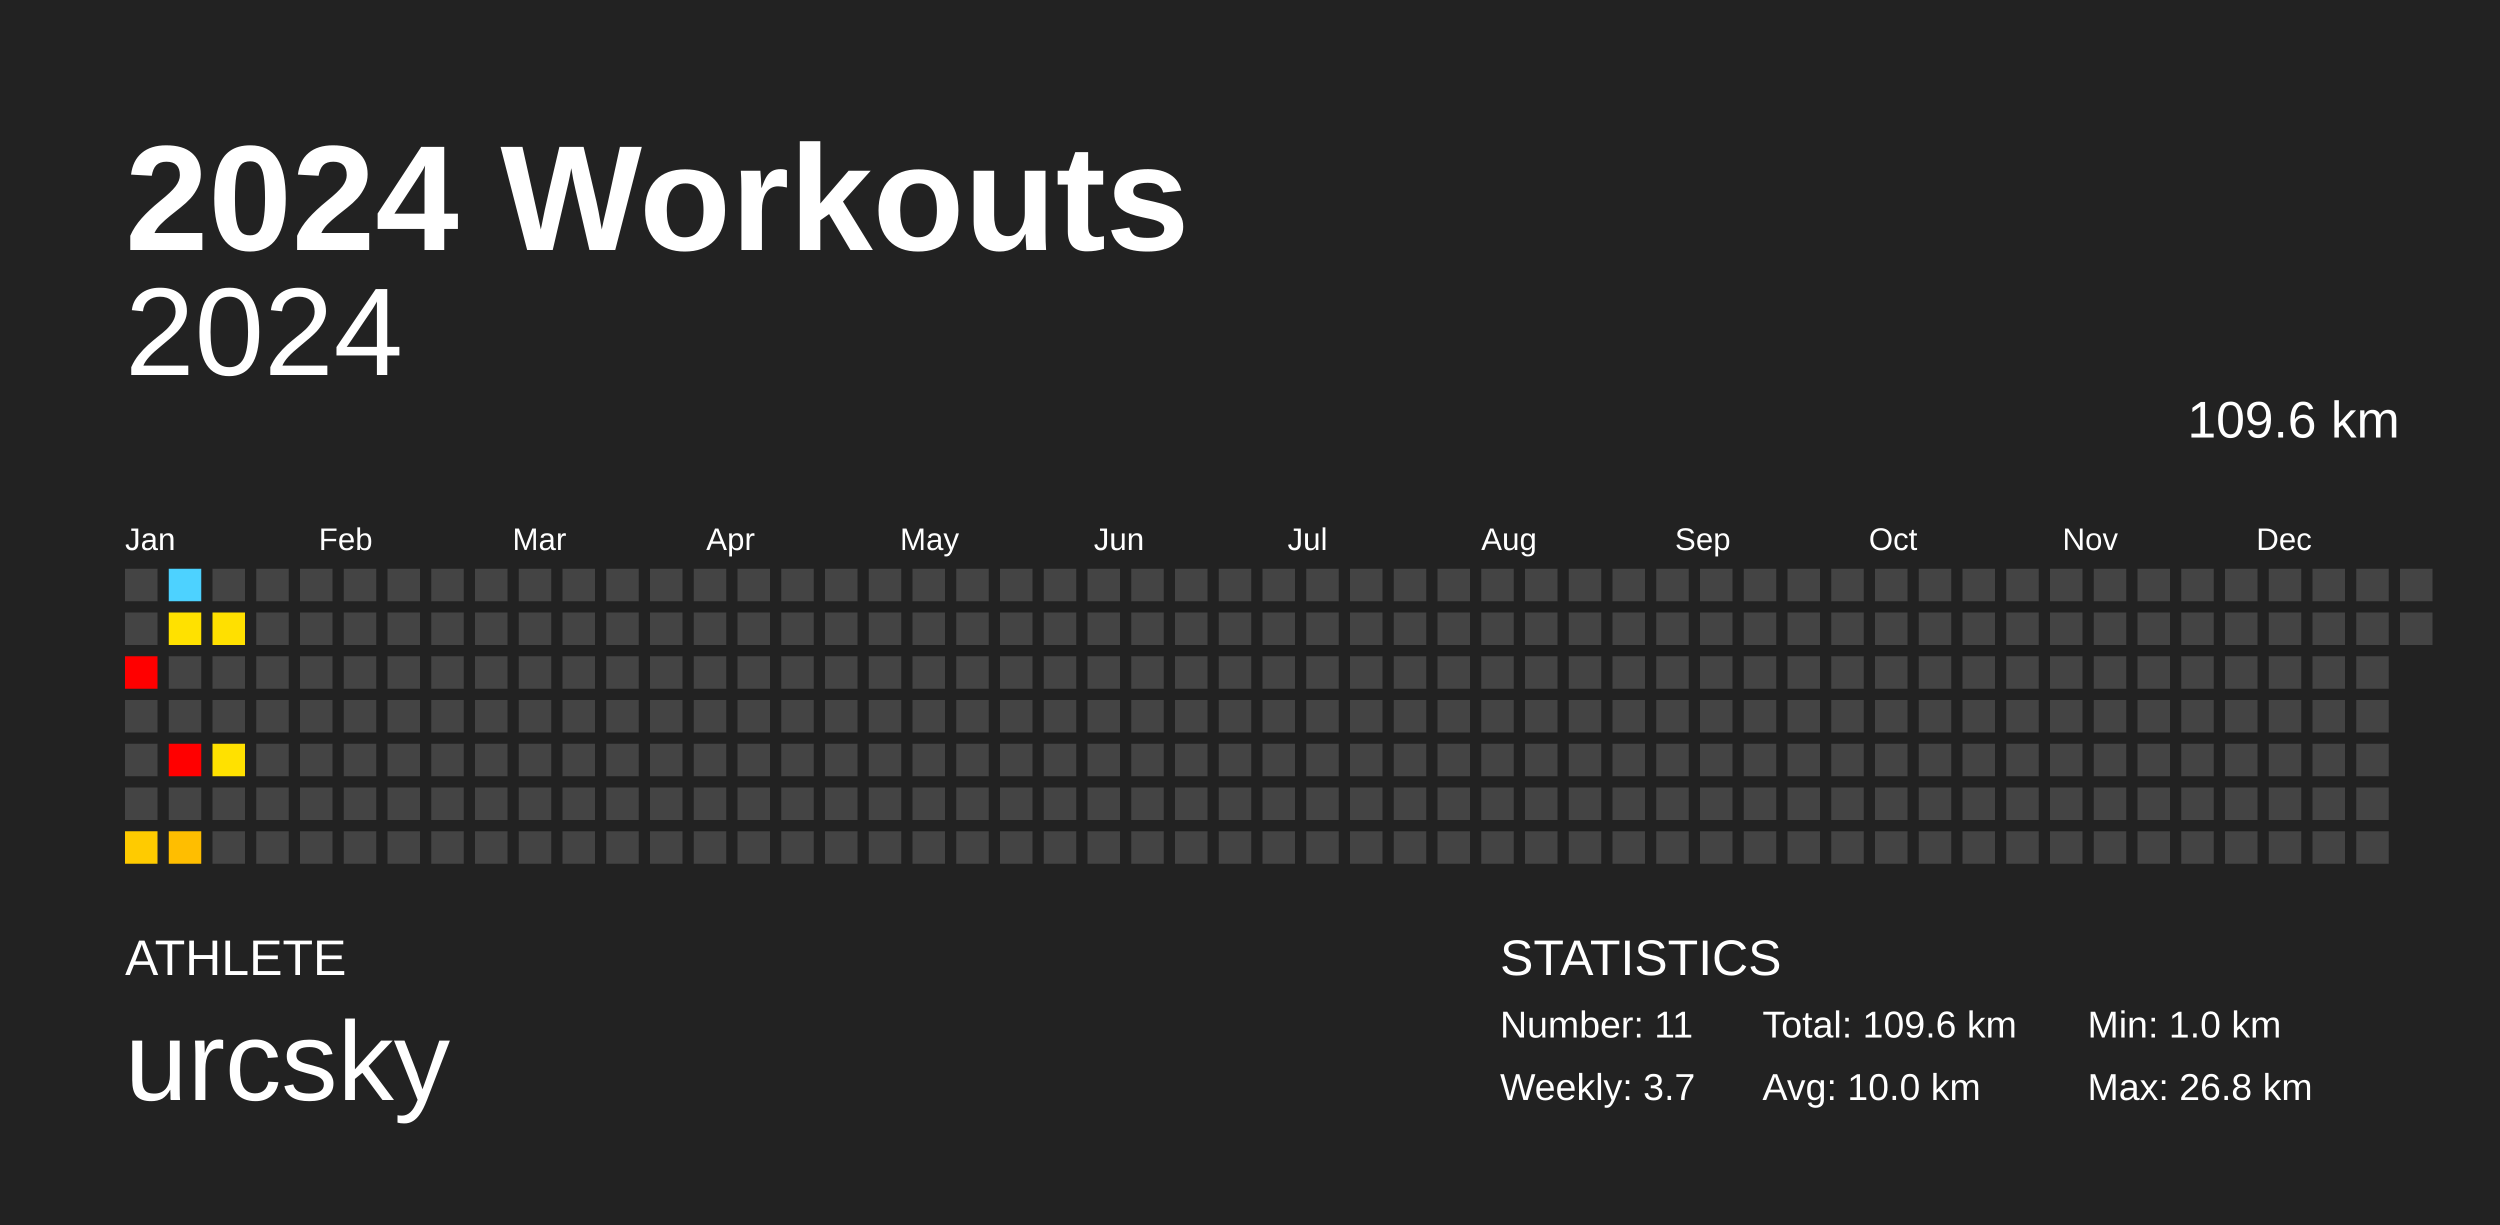
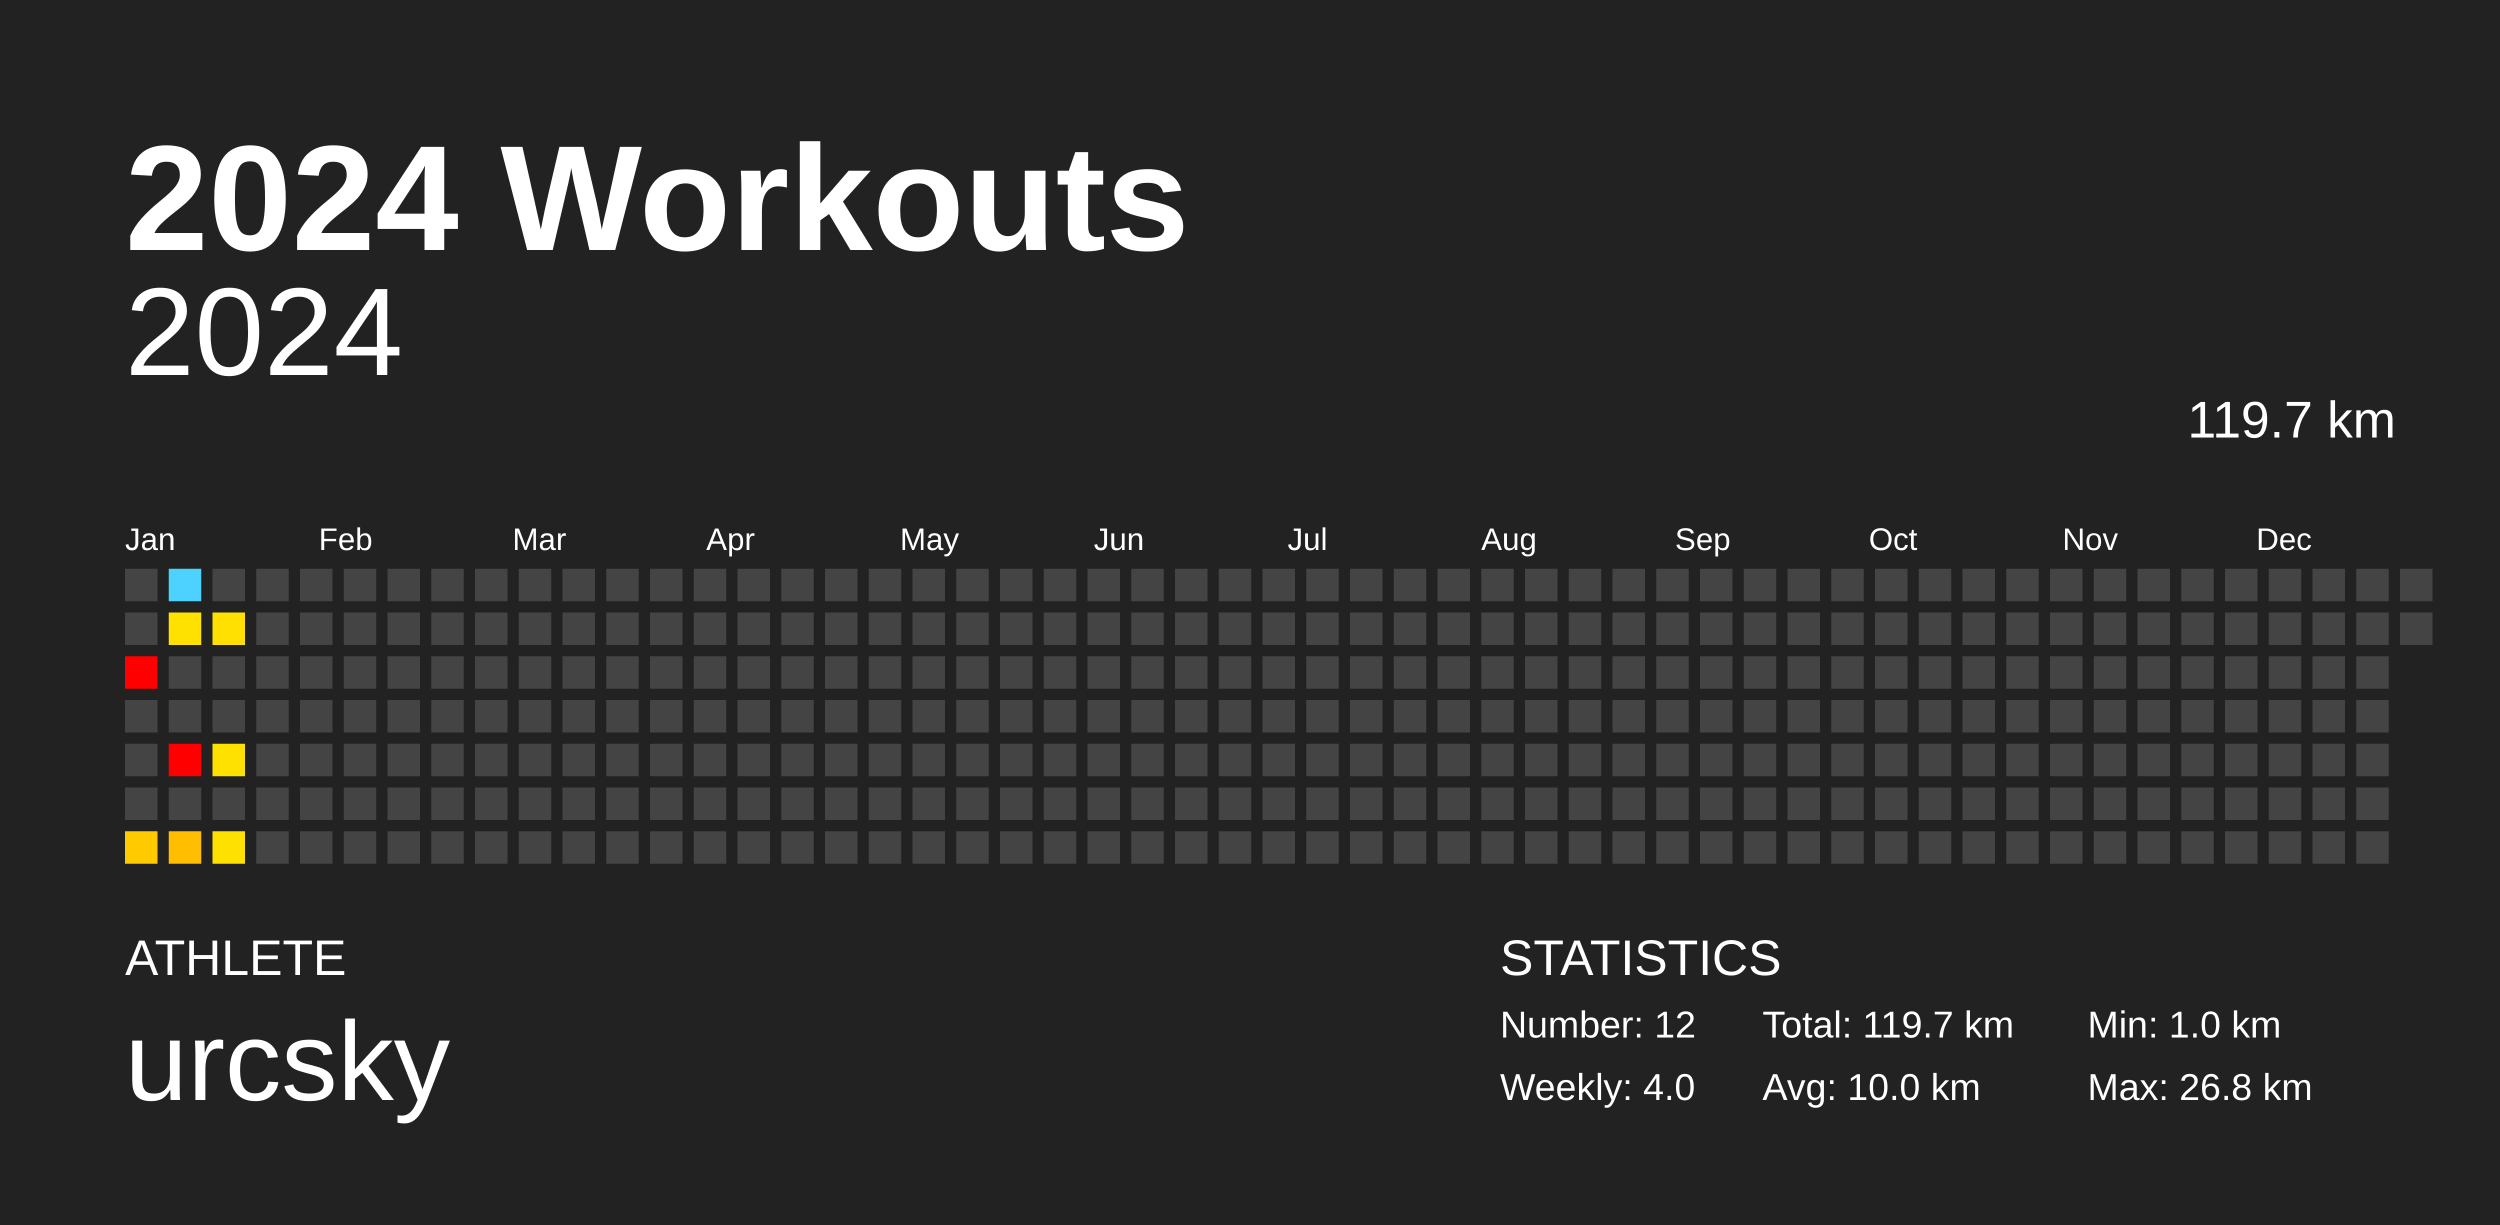
<svg xmlns="http://www.w3.org/2000/svg" baseProfile="full" height="98mm" version="1.1" viewBox="0,0,200,98" width="200mm">
  <defs />
  <rect fill="#222222" height="98" width="200" x="0" y="0" />
  <text fill="#FFFFFF" style="font-size:12px; font-family:Arial; font-weight:bold;" x="10" y="20">2024 Workouts</text>
  <text fill="#FFFFFF" style="font-size:4px; font-family:Arial" x="10" y="78">ATHLETE</text>
  <text fill="#FFFFFF" style="font-size:9px; font-family:Arial" x="10" y="88">urcsky</text>
  <text fill="#FFFFFF" style="font-size:4px; font-family:Arial" x="120" y="78">STATISTICS</text>
-   <text fill="#FFFFFF" style="font-size:3px; font-family:Arial" x="120" y="83">Number: 11</text>
-   <text fill="#FFFFFF" style="font-size:3px; font-family:Arial" x="120" y="88">Weekly: 3.7</text>
-   <text fill="#FFFFFF" style="font-size:3px; font-family:Arial" x="141" y="83">Total: 109.6 km</text>
+   <text fill="#FFFFFF" style="font-size:3px; font-family:Arial" x="120" y="83">Number: 12</text>
+   <text fill="#FFFFFF" style="font-size:3px; font-family:Arial" x="120" y="88">Weekly: 4.0</text>
+   <text fill="#FFFFFF" style="font-size:3px; font-family:Arial" x="141" y="83">Total: 119.7 km</text>
  <text fill="#FFFFFF" style="font-size:3px; font-family:Arial" x="141" y="88">Avg: 10.0 km</text>
  <text fill="#FFFFFF" style="font-size:3px; font-family:Arial" x="167" y="83">Min: 1.0 km</text>
  <text fill="#FFFFFF" style="font-size:3px; font-family:Arial" x="167" y="88">Max: 26.8 km</text>
  <text alignment-baseline="hanging" fill="#FFFFFF" style="font-size:10.0px; font-family:Arial;" x="10" y="30">2024</text>
-   <text alignment-baseline="hanging" fill="#FFFFFF" style="font-size:4.125px; font-family:Arial;" x="175" y="35">109.6 km</text>
+   <text alignment-baseline="hanging" fill="#FFFFFF" style="font-size:4.125px; font-family:Arial;" x="175" y="35">119.7 km</text>
  <text fill="#FFFFFF" style="font-size:2.5px; font-family:Arial" x="10.0" y="44">Jan</text>
  <text fill="#FFFFFF" style="font-size:2.5px; font-family:Arial" x="25.5" y="44">Feb</text>
  <text fill="#FFFFFF" style="font-size:2.5px; font-family:Arial" x="41.0" y="44">Mar</text>
  <text fill="#FFFFFF" style="font-size:2.5px; font-family:Arial" x="56.5" y="44">Apr</text>
  <text fill="#FFFFFF" style="font-size:2.5px; font-family:Arial" x="72.0" y="44">May</text>
  <text fill="#FFFFFF" style="font-size:2.5px; font-family:Arial" x="87.5" y="44">Jun</text>
  <text fill="#FFFFFF" style="font-size:2.5px; font-family:Arial" x="103.0" y="44">Jul</text>
  <text fill="#FFFFFF" style="font-size:2.5px; font-family:Arial" x="118.5" y="44">Aug</text>
  <text fill="#FFFFFF" style="font-size:2.5px; font-family:Arial" x="134.0" y="44">Sep</text>
  <text fill="#FFFFFF" style="font-size:2.5px; font-family:Arial" x="149.5" y="44">Oct</text>
  <text fill="#FFFFFF" style="font-size:2.5px; font-family:Arial" x="165.0" y="44">Nov</text>
  <text fill="#FFFFFF" style="font-size:2.5px; font-family:Arial" x="180.5" y="44">Dec</text>
  <rect fill="#444444" height="2.6" width="2.6" x="10.0" y="45.5" />
  <rect fill="#444444" height="2.6" width="2.6" x="10.0" y="49.0" />
  <rect fill="red" height="2.6" width="2.6" x="10.0" y="52.5" />
  <rect fill="#444444" height="2.6" width="2.6" x="10.0" y="56.0" />
  <rect fill="#444444" height="2.6" width="2.6" x="10.0" y="59.5" />
  <rect fill="#444444" height="2.6" width="2.6" x="10.0" y="63.0" />
  <rect fill="#ffcb00" height="2.6" width="2.6" x="10.0" y="66.5" />
  <rect fill="#4dd2ff" height="2.6" width="2.6" x="13.5" y="45.5" />
  <rect fill="#ffe100" height="2.6" width="2.6" x="13.5" y="49.0" />
  <rect fill="#444444" height="2.6" width="2.6" x="13.5" y="52.5" />
  <rect fill="#444444" height="2.6" width="2.6" x="13.5" y="56.0" />
  <rect fill="red" height="2.6" width="2.6" x="13.5" y="59.5" />
  <rect fill="#444444" height="2.6" width="2.6" x="13.5" y="63.0" />
  <rect fill="#ffbe00" height="2.6" width="2.6" x="13.5" y="66.5" />
  <rect fill="#444444" height="2.6" width="2.6" x="17.0" y="45.5" />
  <rect fill="#ffe000" height="2.6" width="2.6" x="17.0" y="49.0" />
  <rect fill="#444444" height="2.6" width="2.6" x="17.0" y="52.5" />
  <rect fill="#444444" height="2.6" width="2.6" x="17.0" y="56.0" />
  <rect fill="#ffe100" height="2.6" width="2.6" x="17.0" y="59.5" />
  <rect fill="#444444" height="2.6" width="2.6" x="17.0" y="63.0" />
-   <rect fill="#444444" height="2.6" width="2.6" x="17.0" y="66.5" />
+   <rect fill="#ffe100" height="2.6" width="2.6" x="17.0" y="66.5" />
  <rect fill="#444444" height="2.6" width="2.6" x="20.5" y="45.5" />
  <rect fill="#444444" height="2.6" width="2.6" x="20.5" y="49.0" />
  <rect fill="#444444" height="2.6" width="2.6" x="20.5" y="52.5" />
  <rect fill="#444444" height="2.6" width="2.6" x="20.5" y="56.0" />
  <rect fill="#444444" height="2.6" width="2.6" x="20.5" y="59.5" />
  <rect fill="#444444" height="2.6" width="2.6" x="20.5" y="63.0" />
  <rect fill="#444444" height="2.6" width="2.6" x="20.5" y="66.5" />
  <rect fill="#444444" height="2.6" width="2.6" x="24.0" y="45.5" />
  <rect fill="#444444" height="2.6" width="2.6" x="24.0" y="49.0" />
  <rect fill="#444444" height="2.6" width="2.6" x="24.0" y="52.5" />
  <rect fill="#444444" height="2.6" width="2.6" x="24.0" y="56.0" />
  <rect fill="#444444" height="2.6" width="2.6" x="24.0" y="59.5" />
  <rect fill="#444444" height="2.6" width="2.6" x="24.0" y="63.0" />
  <rect fill="#444444" height="2.6" width="2.6" x="24.0" y="66.5" />
  <rect fill="#444444" height="2.6" width="2.6" x="27.5" y="45.5" />
  <rect fill="#444444" height="2.6" width="2.6" x="27.5" y="49.0" />
  <rect fill="#444444" height="2.6" width="2.6" x="27.5" y="52.5" />
  <rect fill="#444444" height="2.6" width="2.6" x="27.5" y="56.0" />
  <rect fill="#444444" height="2.6" width="2.6" x="27.5" y="59.5" />
  <rect fill="#444444" height="2.6" width="2.6" x="27.5" y="63.0" />
  <rect fill="#444444" height="2.6" width="2.6" x="27.5" y="66.5" />
  <rect fill="#444444" height="2.6" width="2.6" x="31.0" y="45.5" />
  <rect fill="#444444" height="2.6" width="2.6" x="31.0" y="49.0" />
  <rect fill="#444444" height="2.6" width="2.6" x="31.0" y="52.5" />
  <rect fill="#444444" height="2.6" width="2.6" x="31.0" y="56.0" />
  <rect fill="#444444" height="2.6" width="2.6" x="31.0" y="59.5" />
  <rect fill="#444444" height="2.6" width="2.6" x="31.0" y="63.0" />
  <rect fill="#444444" height="2.6" width="2.6" x="31.0" y="66.5" />
  <rect fill="#444444" height="2.6" width="2.6" x="34.5" y="45.5" />
  <rect fill="#444444" height="2.6" width="2.6" x="34.5" y="49.0" />
  <rect fill="#444444" height="2.6" width="2.6" x="34.5" y="52.5" />
  <rect fill="#444444" height="2.6" width="2.6" x="34.5" y="56.0" />
  <rect fill="#444444" height="2.6" width="2.6" x="34.5" y="59.5" />
  <rect fill="#444444" height="2.6" width="2.6" x="34.5" y="63.0" />
  <rect fill="#444444" height="2.6" width="2.6" x="34.5" y="66.5" />
  <rect fill="#444444" height="2.6" width="2.6" x="38.0" y="45.5" />
  <rect fill="#444444" height="2.6" width="2.6" x="38.0" y="49.0" />
  <rect fill="#444444" height="2.6" width="2.6" x="38.0" y="52.5" />
  <rect fill="#444444" height="2.6" width="2.6" x="38.0" y="56.0" />
  <rect fill="#444444" height="2.6" width="2.6" x="38.0" y="59.5" />
  <rect fill="#444444" height="2.6" width="2.6" x="38.0" y="63.0" />
  <rect fill="#444444" height="2.6" width="2.6" x="38.0" y="66.5" />
  <rect fill="#444444" height="2.6" width="2.6" x="41.5" y="45.5" />
  <rect fill="#444444" height="2.6" width="2.6" x="41.5" y="49.0" />
  <rect fill="#444444" height="2.6" width="2.6" x="41.5" y="52.5" />
  <rect fill="#444444" height="2.6" width="2.6" x="41.5" y="56.0" />
  <rect fill="#444444" height="2.6" width="2.6" x="41.5" y="59.5" />
  <rect fill="#444444" height="2.6" width="2.6" x="41.5" y="63.0" />
  <rect fill="#444444" height="2.6" width="2.6" x="41.5" y="66.5" />
  <rect fill="#444444" height="2.6" width="2.6" x="45.0" y="45.5" />
  <rect fill="#444444" height="2.6" width="2.6" x="45.0" y="49.0" />
  <rect fill="#444444" height="2.6" width="2.6" x="45.0" y="52.5" />
  <rect fill="#444444" height="2.6" width="2.6" x="45.0" y="56.0" />
  <rect fill="#444444" height="2.6" width="2.6" x="45.0" y="59.5" />
  <rect fill="#444444" height="2.6" width="2.6" x="45.0" y="63.0" />
  <rect fill="#444444" height="2.6" width="2.6" x="45.0" y="66.5" />
  <rect fill="#444444" height="2.6" width="2.6" x="48.5" y="45.5" />
  <rect fill="#444444" height="2.6" width="2.6" x="48.5" y="49.0" />
  <rect fill="#444444" height="2.6" width="2.6" x="48.5" y="52.5" />
  <rect fill="#444444" height="2.6" width="2.6" x="48.5" y="56.0" />
  <rect fill="#444444" height="2.6" width="2.6" x="48.5" y="59.5" />
  <rect fill="#444444" height="2.6" width="2.6" x="48.5" y="63.0" />
  <rect fill="#444444" height="2.6" width="2.6" x="48.5" y="66.5" />
  <rect fill="#444444" height="2.6" width="2.6" x="52.0" y="45.5" />
  <rect fill="#444444" height="2.6" width="2.6" x="52.0" y="49.0" />
  <rect fill="#444444" height="2.6" width="2.6" x="52.0" y="52.5" />
  <rect fill="#444444" height="2.6" width="2.6" x="52.0" y="56.0" />
  <rect fill="#444444" height="2.6" width="2.6" x="52.0" y="59.5" />
  <rect fill="#444444" height="2.6" width="2.6" x="52.0" y="63.0" />
  <rect fill="#444444" height="2.6" width="2.6" x="52.0" y="66.5" />
  <rect fill="#444444" height="2.6" width="2.6" x="55.5" y="45.5" />
  <rect fill="#444444" height="2.6" width="2.6" x="55.5" y="49.0" />
  <rect fill="#444444" height="2.6" width="2.6" x="55.5" y="52.5" />
  <rect fill="#444444" height="2.6" width="2.6" x="55.5" y="56.0" />
  <rect fill="#444444" height="2.6" width="2.6" x="55.5" y="59.5" />
  <rect fill="#444444" height="2.6" width="2.6" x="55.5" y="63.0" />
  <rect fill="#444444" height="2.6" width="2.6" x="55.5" y="66.5" />
  <rect fill="#444444" height="2.6" width="2.6" x="59.0" y="45.5" />
  <rect fill="#444444" height="2.6" width="2.6" x="59.0" y="49.0" />
  <rect fill="#444444" height="2.6" width="2.6" x="59.0" y="52.5" />
  <rect fill="#444444" height="2.6" width="2.6" x="59.0" y="56.0" />
  <rect fill="#444444" height="2.6" width="2.6" x="59.0" y="59.5" />
  <rect fill="#444444" height="2.6" width="2.6" x="59.0" y="63.0" />
  <rect fill="#444444" height="2.6" width="2.6" x="59.0" y="66.5" />
  <rect fill="#444444" height="2.6" width="2.6" x="62.5" y="45.5" />
  <rect fill="#444444" height="2.6" width="2.6" x="62.5" y="49.0" />
  <rect fill="#444444" height="2.6" width="2.6" x="62.5" y="52.5" />
  <rect fill="#444444" height="2.6" width="2.6" x="62.5" y="56.0" />
  <rect fill="#444444" height="2.6" width="2.6" x="62.5" y="59.5" />
  <rect fill="#444444" height="2.6" width="2.6" x="62.5" y="63.0" />
  <rect fill="#444444" height="2.6" width="2.6" x="62.5" y="66.5" />
  <rect fill="#444444" height="2.6" width="2.6" x="66.0" y="45.5" />
  <rect fill="#444444" height="2.6" width="2.6" x="66.0" y="49.0" />
  <rect fill="#444444" height="2.6" width="2.6" x="66.0" y="52.5" />
  <rect fill="#444444" height="2.6" width="2.6" x="66.0" y="56.0" />
  <rect fill="#444444" height="2.6" width="2.6" x="66.0" y="59.5" />
  <rect fill="#444444" height="2.6" width="2.6" x="66.0" y="63.0" />
  <rect fill="#444444" height="2.6" width="2.6" x="66.0" y="66.5" />
  <rect fill="#444444" height="2.6" width="2.6" x="69.5" y="45.5" />
  <rect fill="#444444" height="2.6" width="2.6" x="69.5" y="49.0" />
  <rect fill="#444444" height="2.6" width="2.6" x="69.5" y="52.5" />
  <rect fill="#444444" height="2.6" width="2.6" x="69.5" y="56.0" />
  <rect fill="#444444" height="2.6" width="2.6" x="69.5" y="59.5" />
  <rect fill="#444444" height="2.6" width="2.6" x="69.5" y="63.0" />
  <rect fill="#444444" height="2.6" width="2.6" x="69.5" y="66.5" />
  <rect fill="#444444" height="2.6" width="2.6" x="73.0" y="45.5" />
  <rect fill="#444444" height="2.6" width="2.6" x="73.0" y="49.0" />
  <rect fill="#444444" height="2.6" width="2.6" x="73.0" y="52.5" />
  <rect fill="#444444" height="2.6" width="2.6" x="73.0" y="56.0" />
  <rect fill="#444444" height="2.6" width="2.6" x="73.0" y="59.5" />
  <rect fill="#444444" height="2.6" width="2.6" x="73.0" y="63.0" />
  <rect fill="#444444" height="2.6" width="2.6" x="73.0" y="66.5" />
  <rect fill="#444444" height="2.6" width="2.6" x="76.5" y="45.5" />
  <rect fill="#444444" height="2.6" width="2.6" x="76.5" y="49.0" />
  <rect fill="#444444" height="2.6" width="2.6" x="76.5" y="52.5" />
  <rect fill="#444444" height="2.6" width="2.6" x="76.5" y="56.0" />
  <rect fill="#444444" height="2.6" width="2.6" x="76.5" y="59.5" />
  <rect fill="#444444" height="2.6" width="2.6" x="76.5" y="63.0" />
  <rect fill="#444444" height="2.6" width="2.6" x="76.5" y="66.5" />
  <rect fill="#444444" height="2.6" width="2.6" x="80.0" y="45.5" />
  <rect fill="#444444" height="2.6" width="2.6" x="80.0" y="49.0" />
  <rect fill="#444444" height="2.6" width="2.6" x="80.0" y="52.5" />
  <rect fill="#444444" height="2.6" width="2.6" x="80.0" y="56.0" />
  <rect fill="#444444" height="2.6" width="2.6" x="80.0" y="59.5" />
  <rect fill="#444444" height="2.6" width="2.6" x="80.0" y="63.0" />
  <rect fill="#444444" height="2.6" width="2.6" x="80.0" y="66.5" />
  <rect fill="#444444" height="2.6" width="2.6" x="83.5" y="45.5" />
  <rect fill="#444444" height="2.6" width="2.6" x="83.5" y="49.0" />
  <rect fill="#444444" height="2.6" width="2.6" x="83.5" y="52.5" />
  <rect fill="#444444" height="2.6" width="2.6" x="83.5" y="56.0" />
  <rect fill="#444444" height="2.6" width="2.6" x="83.5" y="59.5" />
  <rect fill="#444444" height="2.6" width="2.6" x="83.5" y="63.0" />
  <rect fill="#444444" height="2.6" width="2.6" x="83.5" y="66.5" />
  <rect fill="#444444" height="2.6" width="2.6" x="87.0" y="45.5" />
  <rect fill="#444444" height="2.6" width="2.6" x="87.0" y="49.0" />
  <rect fill="#444444" height="2.6" width="2.6" x="87.0" y="52.5" />
  <rect fill="#444444" height="2.6" width="2.6" x="87.0" y="56.0" />
  <rect fill="#444444" height="2.6" width="2.6" x="87.0" y="59.5" />
  <rect fill="#444444" height="2.6" width="2.6" x="87.0" y="63.0" />
  <rect fill="#444444" height="2.6" width="2.6" x="87.0" y="66.5" />
  <rect fill="#444444" height="2.6" width="2.6" x="90.5" y="45.5" />
  <rect fill="#444444" height="2.6" width="2.6" x="90.5" y="49.0" />
  <rect fill="#444444" height="2.6" width="2.6" x="90.5" y="52.5" />
  <rect fill="#444444" height="2.6" width="2.6" x="90.5" y="56.0" />
  <rect fill="#444444" height="2.6" width="2.6" x="90.5" y="59.5" />
  <rect fill="#444444" height="2.6" width="2.6" x="90.5" y="63.0" />
  <rect fill="#444444" height="2.6" width="2.6" x="90.5" y="66.5" />
  <rect fill="#444444" height="2.6" width="2.6" x="94.0" y="45.5" />
  <rect fill="#444444" height="2.6" width="2.6" x="94.0" y="49.0" />
  <rect fill="#444444" height="2.6" width="2.6" x="94.0" y="52.5" />
  <rect fill="#444444" height="2.6" width="2.6" x="94.0" y="56.0" />
  <rect fill="#444444" height="2.6" width="2.6" x="94.0" y="59.5" />
  <rect fill="#444444" height="2.6" width="2.6" x="94.0" y="63.0" />
  <rect fill="#444444" height="2.6" width="2.6" x="94.0" y="66.5" />
  <rect fill="#444444" height="2.6" width="2.6" x="97.5" y="45.5" />
  <rect fill="#444444" height="2.6" width="2.6" x="97.5" y="49.0" />
  <rect fill="#444444" height="2.6" width="2.6" x="97.5" y="52.5" />
  <rect fill="#444444" height="2.6" width="2.6" x="97.5" y="56.0" />
  <rect fill="#444444" height="2.6" width="2.6" x="97.5" y="59.5" />
  <rect fill="#444444" height="2.6" width="2.6" x="97.5" y="63.0" />
  <rect fill="#444444" height="2.6" width="2.6" x="97.5" y="66.5" />
  <rect fill="#444444" height="2.6" width="2.6" x="101.0" y="45.5" />
  <rect fill="#444444" height="2.6" width="2.6" x="101.0" y="49.0" />
  <rect fill="#444444" height="2.6" width="2.6" x="101.0" y="52.5" />
  <rect fill="#444444" height="2.6" width="2.6" x="101.0" y="56.0" />
  <rect fill="#444444" height="2.6" width="2.6" x="101.0" y="59.5" />
  <rect fill="#444444" height="2.6" width="2.6" x="101.0" y="63.0" />
  <rect fill="#444444" height="2.6" width="2.6" x="101.0" y="66.5" />
  <rect fill="#444444" height="2.6" width="2.6" x="104.5" y="45.5" />
  <rect fill="#444444" height="2.6" width="2.6" x="104.5" y="49.0" />
  <rect fill="#444444" height="2.6" width="2.6" x="104.5" y="52.5" />
  <rect fill="#444444" height="2.6" width="2.6" x="104.5" y="56.0" />
  <rect fill="#444444" height="2.6" width="2.6" x="104.5" y="59.5" />
  <rect fill="#444444" height="2.6" width="2.6" x="104.5" y="63.0" />
  <rect fill="#444444" height="2.6" width="2.6" x="104.5" y="66.5" />
  <rect fill="#444444" height="2.6" width="2.6" x="108.0" y="45.5" />
  <rect fill="#444444" height="2.6" width="2.6" x="108.0" y="49.0" />
  <rect fill="#444444" height="2.6" width="2.6" x="108.0" y="52.5" />
  <rect fill="#444444" height="2.6" width="2.6" x="108.0" y="56.0" />
  <rect fill="#444444" height="2.6" width="2.6" x="108.0" y="59.5" />
  <rect fill="#444444" height="2.6" width="2.6" x="108.0" y="63.0" />
  <rect fill="#444444" height="2.6" width="2.6" x="108.0" y="66.5" />
  <rect fill="#444444" height="2.6" width="2.6" x="111.5" y="45.5" />
  <rect fill="#444444" height="2.6" width="2.6" x="111.5" y="49.0" />
  <rect fill="#444444" height="2.6" width="2.6" x="111.5" y="52.5" />
  <rect fill="#444444" height="2.6" width="2.6" x="111.5" y="56.0" />
  <rect fill="#444444" height="2.6" width="2.6" x="111.5" y="59.5" />
  <rect fill="#444444" height="2.6" width="2.6" x="111.5" y="63.0" />
  <rect fill="#444444" height="2.6" width="2.6" x="111.5" y="66.5" />
  <rect fill="#444444" height="2.6" width="2.6" x="115.0" y="45.5" />
  <rect fill="#444444" height="2.6" width="2.6" x="115.0" y="49.0" />
  <rect fill="#444444" height="2.6" width="2.6" x="115.0" y="52.5" />
  <rect fill="#444444" height="2.6" width="2.6" x="115.0" y="56.0" />
  <rect fill="#444444" height="2.6" width="2.6" x="115.0" y="59.5" />
  <rect fill="#444444" height="2.6" width="2.6" x="115.0" y="63.0" />
  <rect fill="#444444" height="2.6" width="2.6" x="115.0" y="66.5" />
  <rect fill="#444444" height="2.6" width="2.6" x="118.5" y="45.5" />
  <rect fill="#444444" height="2.6" width="2.6" x="118.5" y="49.0" />
  <rect fill="#444444" height="2.6" width="2.6" x="118.5" y="52.5" />
  <rect fill="#444444" height="2.6" width="2.6" x="118.5" y="56.0" />
  <rect fill="#444444" height="2.6" width="2.6" x="118.5" y="59.5" />
  <rect fill="#444444" height="2.6" width="2.6" x="118.5" y="63.0" />
  <rect fill="#444444" height="2.6" width="2.6" x="118.5" y="66.5" />
  <rect fill="#444444" height="2.6" width="2.6" x="122.0" y="45.5" />
  <rect fill="#444444" height="2.6" width="2.6" x="122.0" y="49.0" />
  <rect fill="#444444" height="2.6" width="2.6" x="122.0" y="52.5" />
  <rect fill="#444444" height="2.6" width="2.6" x="122.0" y="56.0" />
  <rect fill="#444444" height="2.6" width="2.6" x="122.0" y="59.5" />
  <rect fill="#444444" height="2.6" width="2.6" x="122.0" y="63.0" />
  <rect fill="#444444" height="2.6" width="2.6" x="122.0" y="66.5" />
  <rect fill="#444444" height="2.6" width="2.6" x="125.5" y="45.5" />
  <rect fill="#444444" height="2.6" width="2.6" x="125.5" y="49.0" />
  <rect fill="#444444" height="2.6" width="2.6" x="125.5" y="52.5" />
  <rect fill="#444444" height="2.6" width="2.6" x="125.5" y="56.0" />
  <rect fill="#444444" height="2.6" width="2.6" x="125.5" y="59.5" />
  <rect fill="#444444" height="2.6" width="2.6" x="125.5" y="63.0" />
  <rect fill="#444444" height="2.6" width="2.6" x="125.5" y="66.5" />
  <rect fill="#444444" height="2.6" width="2.6" x="129.0" y="45.5" />
  <rect fill="#444444" height="2.6" width="2.6" x="129.0" y="49.0" />
  <rect fill="#444444" height="2.6" width="2.6" x="129.0" y="52.5" />
  <rect fill="#444444" height="2.6" width="2.6" x="129.0" y="56.0" />
  <rect fill="#444444" height="2.6" width="2.6" x="129.0" y="59.5" />
  <rect fill="#444444" height="2.6" width="2.6" x="129.0" y="63.0" />
  <rect fill="#444444" height="2.6" width="2.6" x="129.0" y="66.5" />
  <rect fill="#444444" height="2.6" width="2.6" x="132.5" y="45.5" />
  <rect fill="#444444" height="2.6" width="2.6" x="132.5" y="49.0" />
  <rect fill="#444444" height="2.6" width="2.6" x="132.5" y="52.5" />
  <rect fill="#444444" height="2.6" width="2.6" x="132.5" y="56.0" />
  <rect fill="#444444" height="2.6" width="2.6" x="132.5" y="59.5" />
  <rect fill="#444444" height="2.6" width="2.6" x="132.5" y="63.0" />
  <rect fill="#444444" height="2.6" width="2.6" x="132.5" y="66.5" />
  <rect fill="#444444" height="2.6" width="2.6" x="136.0" y="45.5" />
  <rect fill="#444444" height="2.6" width="2.6" x="136.0" y="49.0" />
  <rect fill="#444444" height="2.6" width="2.6" x="136.0" y="52.5" />
  <rect fill="#444444" height="2.6" width="2.6" x="136.0" y="56.0" />
  <rect fill="#444444" height="2.6" width="2.6" x="136.0" y="59.5" />
  <rect fill="#444444" height="2.6" width="2.6" x="136.0" y="63.0" />
  <rect fill="#444444" height="2.6" width="2.6" x="136.0" y="66.5" />
  <rect fill="#444444" height="2.6" width="2.6" x="139.5" y="45.5" />
  <rect fill="#444444" height="2.6" width="2.6" x="139.5" y="49.0" />
  <rect fill="#444444" height="2.6" width="2.6" x="139.5" y="52.5" />
  <rect fill="#444444" height="2.6" width="2.6" x="139.5" y="56.0" />
  <rect fill="#444444" height="2.6" width="2.6" x="139.5" y="59.5" />
  <rect fill="#444444" height="2.6" width="2.6" x="139.5" y="63.0" />
  <rect fill="#444444" height="2.6" width="2.6" x="139.5" y="66.5" />
  <rect fill="#444444" height="2.6" width="2.6" x="143.0" y="45.5" />
  <rect fill="#444444" height="2.6" width="2.6" x="143.0" y="49.0" />
  <rect fill="#444444" height="2.6" width="2.6" x="143.0" y="52.5" />
  <rect fill="#444444" height="2.6" width="2.6" x="143.0" y="56.0" />
  <rect fill="#444444" height="2.6" width="2.6" x="143.0" y="59.5" />
  <rect fill="#444444" height="2.6" width="2.6" x="143.0" y="63.0" />
  <rect fill="#444444" height="2.6" width="2.6" x="143.0" y="66.5" />
  <rect fill="#444444" height="2.6" width="2.6" x="146.5" y="45.5" />
  <rect fill="#444444" height="2.6" width="2.6" x="146.5" y="49.0" />
  <rect fill="#444444" height="2.6" width="2.6" x="146.5" y="52.5" />
  <rect fill="#444444" height="2.6" width="2.6" x="146.5" y="56.0" />
  <rect fill="#444444" height="2.6" width="2.6" x="146.5" y="59.5" />
  <rect fill="#444444" height="2.6" width="2.6" x="146.5" y="63.0" />
  <rect fill="#444444" height="2.6" width="2.6" x="146.5" y="66.5" />
  <rect fill="#444444" height="2.6" width="2.6" x="150.0" y="45.5" />
  <rect fill="#444444" height="2.6" width="2.6" x="150.0" y="49.0" />
  <rect fill="#444444" height="2.6" width="2.6" x="150.0" y="52.5" />
  <rect fill="#444444" height="2.6" width="2.6" x="150.0" y="56.0" />
  <rect fill="#444444" height="2.6" width="2.6" x="150.0" y="59.5" />
  <rect fill="#444444" height="2.6" width="2.6" x="150.0" y="63.0" />
  <rect fill="#444444" height="2.6" width="2.6" x="150.0" y="66.5" />
  <rect fill="#444444" height="2.6" width="2.6" x="153.5" y="45.5" />
  <rect fill="#444444" height="2.6" width="2.6" x="153.5" y="49.0" />
  <rect fill="#444444" height="2.6" width="2.6" x="153.5" y="52.5" />
  <rect fill="#444444" height="2.6" width="2.6" x="153.5" y="56.0" />
  <rect fill="#444444" height="2.6" width="2.6" x="153.5" y="59.5" />
  <rect fill="#444444" height="2.6" width="2.6" x="153.5" y="63.0" />
  <rect fill="#444444" height="2.6" width="2.6" x="153.5" y="66.5" />
  <rect fill="#444444" height="2.6" width="2.6" x="157.0" y="45.5" />
  <rect fill="#444444" height="2.6" width="2.6" x="157.0" y="49.0" />
  <rect fill="#444444" height="2.6" width="2.6" x="157.0" y="52.5" />
  <rect fill="#444444" height="2.6" width="2.6" x="157.0" y="56.0" />
  <rect fill="#444444" height="2.6" width="2.6" x="157.0" y="59.5" />
  <rect fill="#444444" height="2.6" width="2.6" x="157.0" y="63.0" />
  <rect fill="#444444" height="2.6" width="2.6" x="157.0" y="66.5" />
  <rect fill="#444444" height="2.6" width="2.6" x="160.5" y="45.5" />
  <rect fill="#444444" height="2.6" width="2.6" x="160.5" y="49.0" />
  <rect fill="#444444" height="2.6" width="2.6" x="160.5" y="52.5" />
  <rect fill="#444444" height="2.6" width="2.6" x="160.5" y="56.0" />
  <rect fill="#444444" height="2.6" width="2.6" x="160.5" y="59.5" />
  <rect fill="#444444" height="2.6" width="2.6" x="160.5" y="63.0" />
  <rect fill="#444444" height="2.6" width="2.6" x="160.5" y="66.5" />
  <rect fill="#444444" height="2.6" width="2.6" x="164.0" y="45.5" />
  <rect fill="#444444" height="2.6" width="2.6" x="164.0" y="49.0" />
  <rect fill="#444444" height="2.6" width="2.6" x="164.0" y="52.5" />
  <rect fill="#444444" height="2.6" width="2.6" x="164.0" y="56.0" />
  <rect fill="#444444" height="2.6" width="2.6" x="164.0" y="59.5" />
  <rect fill="#444444" height="2.6" width="2.6" x="164.0" y="63.0" />
  <rect fill="#444444" height="2.6" width="2.6" x="164.0" y="66.5" />
  <rect fill="#444444" height="2.6" width="2.6" x="167.5" y="45.5" />
  <rect fill="#444444" height="2.6" width="2.6" x="167.5" y="49.0" />
  <rect fill="#444444" height="2.6" width="2.6" x="167.5" y="52.5" />
  <rect fill="#444444" height="2.6" width="2.6" x="167.5" y="56.0" />
  <rect fill="#444444" height="2.6" width="2.6" x="167.5" y="59.5" />
  <rect fill="#444444" height="2.6" width="2.6" x="167.5" y="63.0" />
  <rect fill="#444444" height="2.6" width="2.6" x="167.5" y="66.5" />
  <rect fill="#444444" height="2.6" width="2.6" x="171.0" y="45.5" />
  <rect fill="#444444" height="2.6" width="2.6" x="171.0" y="49.0" />
  <rect fill="#444444" height="2.6" width="2.6" x="171.0" y="52.5" />
  <rect fill="#444444" height="2.6" width="2.6" x="171.0" y="56.0" />
  <rect fill="#444444" height="2.6" width="2.6" x="171.0" y="59.5" />
  <rect fill="#444444" height="2.6" width="2.6" x="171.0" y="63.0" />
  <rect fill="#444444" height="2.6" width="2.6" x="171.0" y="66.5" />
  <rect fill="#444444" height="2.6" width="2.6" x="174.5" y="45.5" />
  <rect fill="#444444" height="2.6" width="2.6" x="174.5" y="49.0" />
  <rect fill="#444444" height="2.6" width="2.6" x="174.5" y="52.5" />
  <rect fill="#444444" height="2.6" width="2.6" x="174.5" y="56.0" />
  <rect fill="#444444" height="2.6" width="2.6" x="174.5" y="59.5" />
  <rect fill="#444444" height="2.6" width="2.6" x="174.5" y="63.0" />
  <rect fill="#444444" height="2.6" width="2.6" x="174.5" y="66.5" />
  <rect fill="#444444" height="2.6" width="2.6" x="178.0" y="45.5" />
  <rect fill="#444444" height="2.6" width="2.6" x="178.0" y="49.0" />
  <rect fill="#444444" height="2.6" width="2.6" x="178.0" y="52.5" />
  <rect fill="#444444" height="2.6" width="2.6" x="178.0" y="56.0" />
  <rect fill="#444444" height="2.6" width="2.6" x="178.0" y="59.5" />
  <rect fill="#444444" height="2.6" width="2.6" x="178.0" y="63.0" />
  <rect fill="#444444" height="2.6" width="2.6" x="178.0" y="66.5" />
  <rect fill="#444444" height="2.6" width="2.6" x="181.5" y="45.5" />
  <rect fill="#444444" height="2.6" width="2.6" x="181.5" y="49.0" />
  <rect fill="#444444" height="2.6" width="2.6" x="181.5" y="52.5" />
  <rect fill="#444444" height="2.6" width="2.6" x="181.5" y="56.0" />
  <rect fill="#444444" height="2.6" width="2.6" x="181.5" y="59.5" />
  <rect fill="#444444" height="2.6" width="2.6" x="181.5" y="63.0" />
  <rect fill="#444444" height="2.6" width="2.6" x="181.5" y="66.5" />
  <rect fill="#444444" height="2.6" width="2.6" x="185.0" y="45.5" />
  <rect fill="#444444" height="2.6" width="2.6" x="185.0" y="49.0" />
  <rect fill="#444444" height="2.6" width="2.6" x="185.0" y="52.5" />
  <rect fill="#444444" height="2.6" width="2.6" x="185.0" y="56.0" />
  <rect fill="#444444" height="2.6" width="2.6" x="185.0" y="59.5" />
  <rect fill="#444444" height="2.6" width="2.6" x="185.0" y="63.0" />
  <rect fill="#444444" height="2.6" width="2.6" x="185.0" y="66.5" />
  <rect fill="#444444" height="2.6" width="2.6" x="188.5" y="45.5" />
  <rect fill="#444444" height="2.6" width="2.6" x="188.5" y="49.0" />
  <rect fill="#444444" height="2.6" width="2.6" x="188.5" y="52.5" />
  <rect fill="#444444" height="2.6" width="2.6" x="188.5" y="56.0" />
  <rect fill="#444444" height="2.6" width="2.6" x="188.5" y="59.5" />
  <rect fill="#444444" height="2.6" width="2.6" x="188.5" y="63.0" />
  <rect fill="#444444" height="2.6" width="2.6" x="188.5" y="66.5" />
  <rect fill="#444444" height="2.6" width="2.6" x="192.0" y="45.5" />
  <rect fill="#444444" height="2.6" width="2.6" x="192.0" y="49.0" />
</svg>
